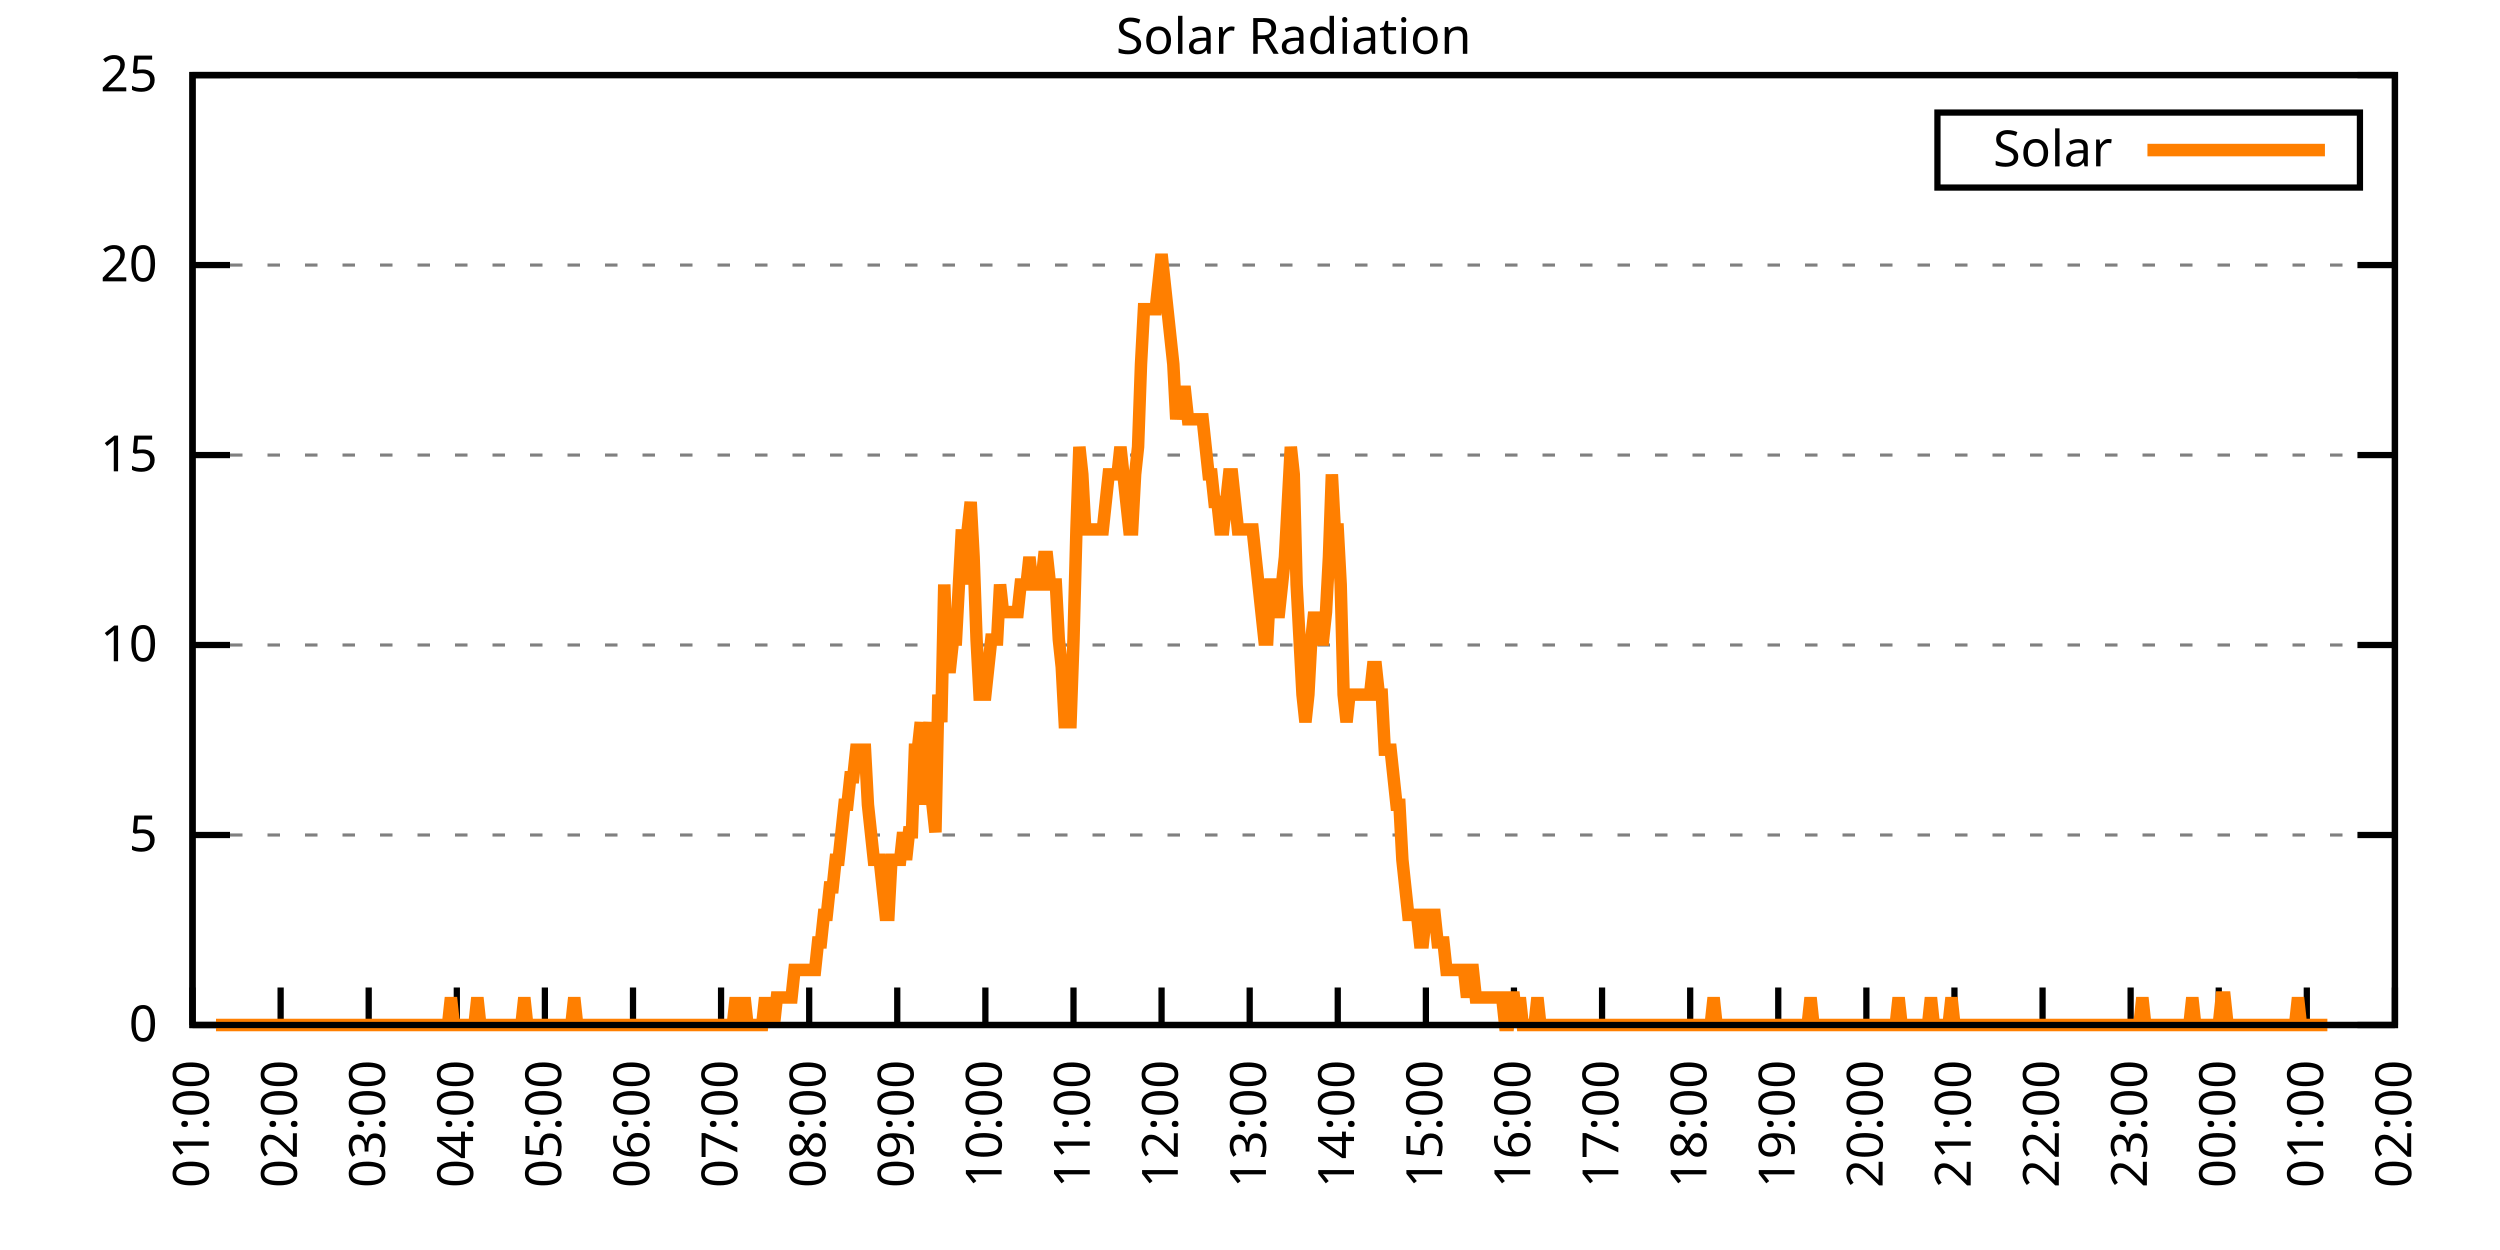
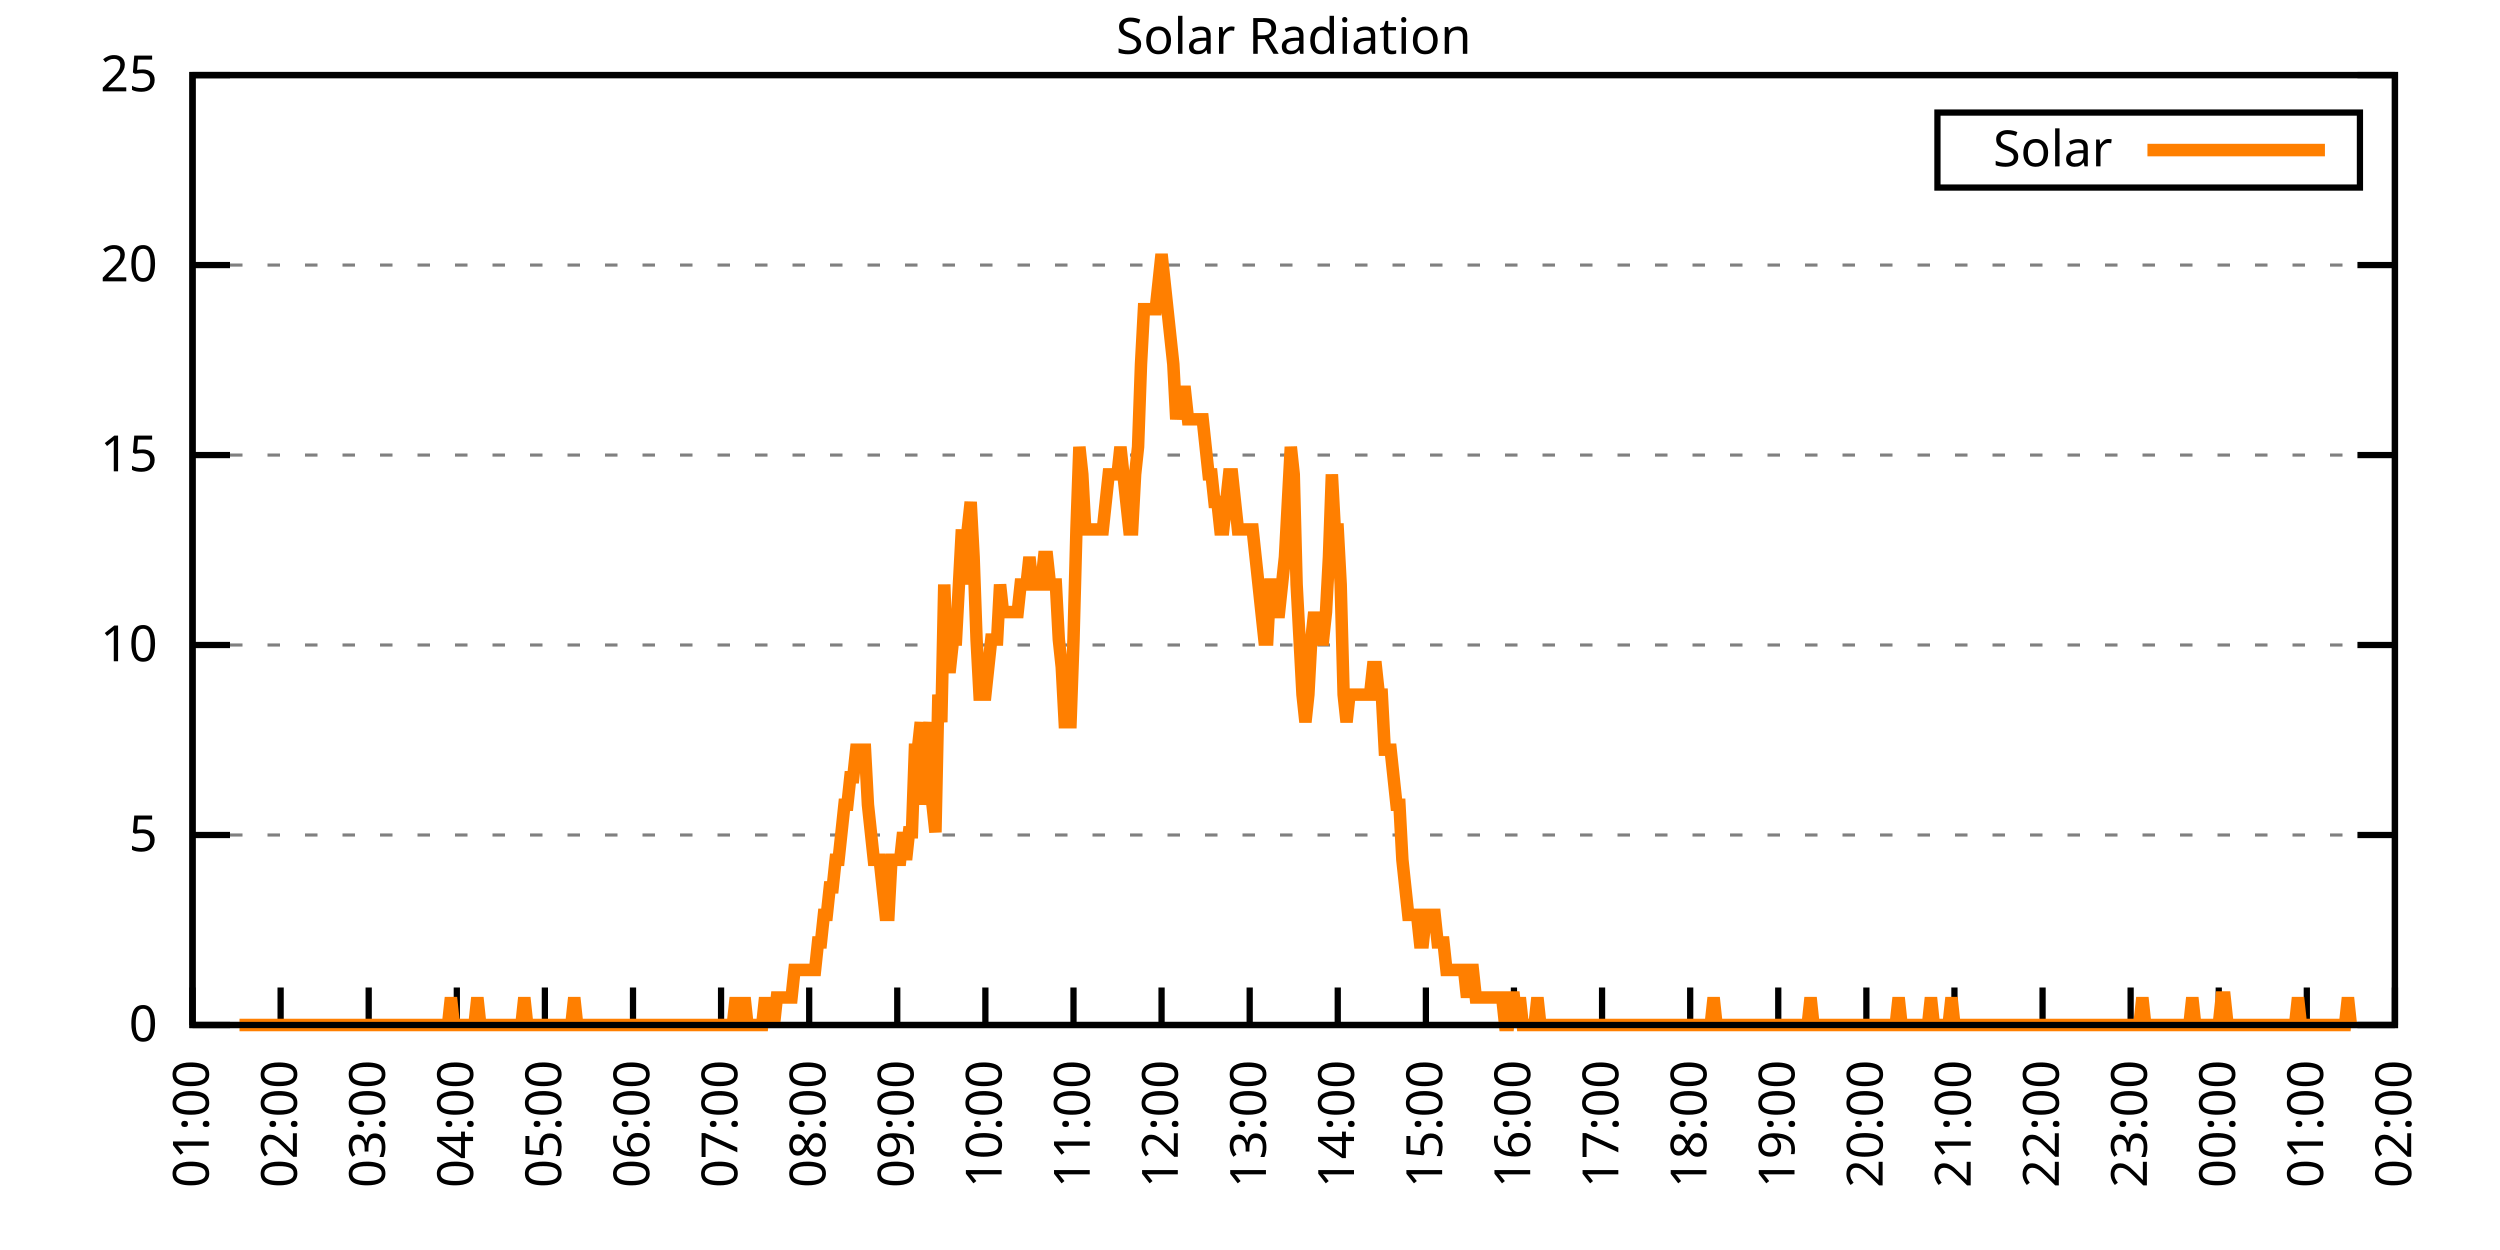
<svg xmlns="http://www.w3.org/2000/svg" xmlns:xlink="http://www.w3.org/1999/xlink" width="400" height="200" viewBox="0 0 400 200">
  <g id="gnuplot_canvas">
    <rect x="0" y="0" width="400" height="200" fill="none" />
    <defs>
      <circle id="gpDot" r="0.5" stroke-width="0.5" stroke="currentColor" />
      <path id="gpPt0" stroke-width="0.333" stroke="currentColor" d="M-1,0 h2 M0,-1 v2" />
      <path id="gpPt1" stroke-width="0.333" stroke="currentColor" d="M-1,-1 L1,1 M1,-1 L-1,1" />
      <path id="gpPt2" stroke-width="0.333" stroke="currentColor" d="M-1,0 L1,0 M0,-1 L0,1 M-1,-1 L1,1 M-1,1 L1,-1" />
      <rect id="gpPt3" stroke-width="0.333" stroke="currentColor" x="-1" y="-1" width="2" height="2" />
      <rect id="gpPt4" stroke-width="0.333" stroke="currentColor" fill="currentColor" x="-1" y="-1" width="2" height="2" />
      <circle id="gpPt5" stroke-width="0.333" stroke="currentColor" cx="0" cy="0" r="1" />
      <use xlink:href="#gpPt5" id="gpPt6" fill="currentColor" stroke="none" />
      <path id="gpPt7" stroke-width="0.333" stroke="currentColor" d="M0,-1.33 L-1.33,0.67 L1.33,0.67 z" />
      <use xlink:href="#gpPt7" id="gpPt8" fill="currentColor" stroke="none" />
      <use xlink:href="#gpPt7" id="gpPt9" stroke="currentColor" transform="rotate(180)" />
      <use xlink:href="#gpPt9" id="gpPt10" fill="currentColor" stroke="none" />
      <use xlink:href="#gpPt3" id="gpPt11" stroke="currentColor" transform="rotate(45)" />
      <use xlink:href="#gpPt11" id="gpPt12" fill="currentColor" stroke="none" />
      <path id="gpPt13" stroke-width="0.333" stroke="currentColor" d="M0,1.330 L1.265,0.411 L0.782,-1.067 L-0.782,-1.076 L-1.265,0.411 z" />
      <use xlink:href="#gpPt13" id="gpPt14" fill="currentColor" stroke="none" />
      <filter id="textbox" filterUnits="objectBoundingBox" x="0" y="0" height="1" width="1">
        <feFlood flood-color="white" flood-opacity="1" result="bgnd" />
        <feComposite in="SourceGraphic" in2="bgnd" operator="atop" />
      </filter>
      <filter id="greybox" filterUnits="objectBoundingBox" x="0" y="0" height="1" width="1">
        <feFlood flood-color="lightgrey" flood-opacity="1" result="grey" />
        <feComposite in="SourceGraphic" in2="grey" operator="atop" />
      </filter>
    </defs>
    <g fill="none" color="white" stroke="currentColor" stroke-width="1.00" stroke-linecap="butt" stroke-linejoin="miter">
</g>
    <g fill="none" color="black" stroke="currentColor" stroke-width="1.00" stroke-linecap="butt" stroke-linejoin="miter">
      <g stroke="none" shape-rendering="crispEdges">
        <polygon fill="rgb(255, 255, 255)" points="30.80,164.00 383.18,164.00 383.18,12.02 30.80,12.02 " />
      </g>
    </g>
    <g fill="none" color="black" stroke="currentColor" stroke-width="1.00" stroke-linecap="butt" stroke-linejoin="miter">
</g>
    <g fill="none" color="black" stroke="black" stroke-width="0.50" stroke-linecap="butt" stroke-linejoin="miter">
</g>
    <g fill="none" color="gray" stroke="currentColor" stroke-width="0.50" stroke-linecap="butt" stroke-linejoin="miter">
      <path stroke="gray" stroke-dasharray="2,4" class="gridline" d="M30.80,164.00 L383.19,164.00  " />
    </g>
    <g fill="none" color="gray" stroke="gray" stroke-width="1.00" stroke-linecap="butt" stroke-linejoin="miter">
</g>
    <g fill="none" color="black" stroke="currentColor" stroke-width="1.00" stroke-linecap="butt" stroke-linejoin="miter">
      <path stroke="black" d="M30.80,164.00 L36.80,164.00 M383.19,164.00 L377.19,164.00  " />
      <g transform="translate(25.20,166.60)" stroke="none" fill="black" font-family="Sans" font-size="8.00" text-anchor="end">
        <text>
          <tspan font-family="Sans"> 0</tspan>
        </text>
      </g>
    </g>
    <g fill="none" color="black" stroke="currentColor" stroke-width="1.00" stroke-linecap="butt" stroke-linejoin="miter">
</g>
    <g fill="none" color="black" stroke="black" stroke-width="0.50" stroke-linecap="butt" stroke-linejoin="miter">
</g>
    <g fill="none" color="gray" stroke="currentColor" stroke-width="0.50" stroke-linecap="butt" stroke-linejoin="miter">
      <path stroke="gray" stroke-dasharray="2,4" class="gridline" d="M30.80,133.60 L383.19,133.60  " />
    </g>
    <g fill="none" color="gray" stroke="gray" stroke-width="1.00" stroke-linecap="butt" stroke-linejoin="miter">
</g>
    <g fill="none" color="black" stroke="currentColor" stroke-width="1.00" stroke-linecap="butt" stroke-linejoin="miter">
      <path stroke="black" d="M30.80,133.60 L36.80,133.60 M383.19,133.60 L377.19,133.60  " />
      <g transform="translate(25.20,136.20)" stroke="none" fill="black" font-family="Sans" font-size="8.00" text-anchor="end">
        <text>
          <tspan font-family="Sans"> 5</tspan>
        </text>
      </g>
    </g>
    <g fill="none" color="black" stroke="currentColor" stroke-width="1.00" stroke-linecap="butt" stroke-linejoin="miter">
</g>
    <g fill="none" color="black" stroke="black" stroke-width="0.50" stroke-linecap="butt" stroke-linejoin="miter">
</g>
    <g fill="none" color="gray" stroke="currentColor" stroke-width="0.50" stroke-linecap="butt" stroke-linejoin="miter">
      <path stroke="gray" stroke-dasharray="2,4" class="gridline" d="M30.80,103.20 L383.19,103.20  " />
    </g>
    <g fill="none" color="gray" stroke="gray" stroke-width="1.00" stroke-linecap="butt" stroke-linejoin="miter">
</g>
    <g fill="none" color="black" stroke="currentColor" stroke-width="1.00" stroke-linecap="butt" stroke-linejoin="miter">
      <path stroke="black" d="M30.80,103.20 L36.80,103.20 M383.19,103.20 L377.19,103.20  " />
      <g transform="translate(25.20,105.80)" stroke="none" fill="black" font-family="Sans" font-size="8.00" text-anchor="end">
        <text>
          <tspan font-family="Sans"> 10</tspan>
        </text>
      </g>
    </g>
    <g fill="none" color="black" stroke="currentColor" stroke-width="1.00" stroke-linecap="butt" stroke-linejoin="miter">
</g>
    <g fill="none" color="black" stroke="black" stroke-width="0.50" stroke-linecap="butt" stroke-linejoin="miter">
</g>
    <g fill="none" color="gray" stroke="currentColor" stroke-width="0.50" stroke-linecap="butt" stroke-linejoin="miter">
      <path stroke="gray" stroke-dasharray="2,4" class="gridline" d="M30.80,72.81 L383.19,72.81  " />
    </g>
    <g fill="none" color="gray" stroke="gray" stroke-width="1.00" stroke-linecap="butt" stroke-linejoin="miter">
</g>
    <g fill="none" color="black" stroke="currentColor" stroke-width="1.00" stroke-linecap="butt" stroke-linejoin="miter">
      <path stroke="black" d="M30.80,72.81 L36.80,72.81 M383.19,72.81 L377.19,72.81  " />
      <g transform="translate(25.20,75.41)" stroke="none" fill="black" font-family="Sans" font-size="8.00" text-anchor="end">
        <text>
          <tspan font-family="Sans"> 15</tspan>
        </text>
      </g>
    </g>
    <g fill="none" color="black" stroke="currentColor" stroke-width="1.00" stroke-linecap="butt" stroke-linejoin="miter">
</g>
    <g fill="none" color="black" stroke="black" stroke-width="0.50" stroke-linecap="butt" stroke-linejoin="miter">
</g>
    <g fill="none" color="gray" stroke="currentColor" stroke-width="0.50" stroke-linecap="butt" stroke-linejoin="miter">
      <path stroke="gray" stroke-dasharray="2,4" class="gridline" d="M30.80,42.41 L383.19,42.41  " />
    </g>
    <g fill="none" color="gray" stroke="gray" stroke-width="1.00" stroke-linecap="butt" stroke-linejoin="miter">
</g>
    <g fill="none" color="black" stroke="currentColor" stroke-width="1.00" stroke-linecap="butt" stroke-linejoin="miter">
      <path stroke="black" d="M30.80,42.41 L36.80,42.41 M383.19,42.41 L377.19,42.41  " />
      <g transform="translate(25.20,45.01)" stroke="none" fill="black" font-family="Sans" font-size="8.00" text-anchor="end">
        <text>
          <tspan font-family="Sans"> 20</tspan>
        </text>
      </g>
    </g>
    <g fill="none" color="black" stroke="currentColor" stroke-width="1.00" stroke-linecap="butt" stroke-linejoin="miter">
</g>
    <g fill="none" color="black" stroke="black" stroke-width="0.50" stroke-linecap="butt" stroke-linejoin="miter">
</g>
    <g fill="none" color="gray" stroke="currentColor" stroke-width="0.50" stroke-linecap="butt" stroke-linejoin="miter">
      <path stroke="gray" stroke-dasharray="2,4" class="gridline" d="M30.80,12.01 L383.19,12.01  " />
    </g>
    <g fill="none" color="gray" stroke="gray" stroke-width="1.00" stroke-linecap="butt" stroke-linejoin="miter">
</g>
    <g fill="none" color="black" stroke="currentColor" stroke-width="1.00" stroke-linecap="butt" stroke-linejoin="miter">
      <path stroke="black" d="M30.80,12.01 L36.80,12.01 M383.19,12.01 L377.19,12.01  " />
      <g transform="translate(25.20,14.61)" stroke="none" fill="black" font-family="Sans" font-size="8.00" text-anchor="end">
        <text>
          <tspan font-family="Sans"> 25</tspan>
        </text>
      </g>
    </g>
    <g fill="none" color="black" stroke="currentColor" stroke-width="1.00" stroke-linecap="butt" stroke-linejoin="miter">
      <path stroke="black" d="M30.80,164.00 L30.80,158.00  " />
      <g transform="translate(33.40,169.60) rotate(270.00)" stroke="none" fill="black" font-family="Sans" font-size="8.00" text-anchor="end">
        <text>
          <tspan font-family="Sans">01:00</tspan>
        </text>
      </g>
    </g>
    <g fill="none" color="black" stroke="currentColor" stroke-width="1.00" stroke-linecap="butt" stroke-linejoin="miter">
      <path stroke="black" d="M44.90,164.00 L44.90,158.00  " />
      <g transform="translate(47.50,169.60) rotate(270.00)" stroke="none" fill="black" font-family="Sans" font-size="8.00" text-anchor="end">
        <text>
          <tspan font-family="Sans">02:00</tspan>
        </text>
      </g>
    </g>
    <g fill="none" color="black" stroke="currentColor" stroke-width="1.00" stroke-linecap="butt" stroke-linejoin="miter">
      <path stroke="black" d="M58.99,164.00 L58.99,158.00  " />
      <g transform="translate(61.59,169.60) rotate(270.00)" stroke="none" fill="black" font-family="Sans" font-size="8.00" text-anchor="end">
        <text>
          <tspan font-family="Sans">03:00</tspan>
        </text>
      </g>
    </g>
    <g fill="none" color="black" stroke="currentColor" stroke-width="1.00" stroke-linecap="butt" stroke-linejoin="miter">
      <path stroke="black" d="M73.09,164.00 L73.09,158.00  " />
      <g transform="translate(75.69,169.60) rotate(270.00)" stroke="none" fill="black" font-family="Sans" font-size="8.00" text-anchor="end">
        <text>
          <tspan font-family="Sans">04:00</tspan>
        </text>
      </g>
    </g>
    <g fill="none" color="black" stroke="currentColor" stroke-width="1.00" stroke-linecap="butt" stroke-linejoin="miter">
      <path stroke="black" d="M87.18,164.00 L87.18,158.00  " />
      <g transform="translate(89.78,169.60) rotate(270.00)" stroke="none" fill="black" font-family="Sans" font-size="8.00" text-anchor="end">
        <text>
          <tspan font-family="Sans">05:00</tspan>
        </text>
      </g>
    </g>
    <g fill="none" color="black" stroke="currentColor" stroke-width="1.00" stroke-linecap="butt" stroke-linejoin="miter">
      <path stroke="black" d="M101.28,164.00 L101.28,158.00  " />
      <g transform="translate(103.88,169.60) rotate(270.00)" stroke="none" fill="black" font-family="Sans" font-size="8.00" text-anchor="end">
        <text>
          <tspan font-family="Sans">06:00</tspan>
        </text>
      </g>
    </g>
    <g fill="none" color="black" stroke="currentColor" stroke-width="1.00" stroke-linecap="butt" stroke-linejoin="miter">
      <path stroke="black" d="M115.37,164.00 L115.37,158.00  " />
      <g transform="translate(117.97,169.60) rotate(270.00)" stroke="none" fill="black" font-family="Sans" font-size="8.00" text-anchor="end">
        <text>
          <tspan font-family="Sans">07:00</tspan>
        </text>
      </g>
    </g>
    <g fill="none" color="black" stroke="currentColor" stroke-width="1.00" stroke-linecap="butt" stroke-linejoin="miter">
      <path stroke="black" d="M129.47,164.00 L129.47,158.00  " />
      <g transform="translate(132.07,169.60) rotate(270.00)" stroke="none" fill="black" font-family="Sans" font-size="8.00" text-anchor="end">
        <text>
          <tspan font-family="Sans">08:00</tspan>
        </text>
      </g>
    </g>
    <g fill="none" color="black" stroke="currentColor" stroke-width="1.00" stroke-linecap="butt" stroke-linejoin="miter">
      <path stroke="black" d="M143.56,164.00 L143.56,158.00  " />
      <g transform="translate(146.16,169.60) rotate(270.00)" stroke="none" fill="black" font-family="Sans" font-size="8.00" text-anchor="end">
        <text>
          <tspan font-family="Sans">09:00</tspan>
        </text>
      </g>
    </g>
    <g fill="none" color="black" stroke="currentColor" stroke-width="1.00" stroke-linecap="butt" stroke-linejoin="miter">
      <path stroke="black" d="M157.66,164.00 L157.66,158.00  " />
      <g transform="translate(160.26,169.60) rotate(270.00)" stroke="none" fill="black" font-family="Sans" font-size="8.00" text-anchor="end">
        <text>
          <tspan font-family="Sans">10:00</tspan>
        </text>
      </g>
    </g>
    <g fill="none" color="black" stroke="currentColor" stroke-width="1.00" stroke-linecap="butt" stroke-linejoin="miter">
      <path stroke="black" d="M171.76,164.00 L171.76,158.00  " />
      <g transform="translate(174.36,169.60) rotate(270.00)" stroke="none" fill="black" font-family="Sans" font-size="8.00" text-anchor="end">
        <text>
          <tspan font-family="Sans">11:00</tspan>
        </text>
      </g>
    </g>
    <g fill="none" color="black" stroke="currentColor" stroke-width="1.00" stroke-linecap="butt" stroke-linejoin="miter">
      <path stroke="black" d="M185.85,164.00 L185.85,158.00  " />
      <g transform="translate(188.45,169.60) rotate(270.00)" stroke="none" fill="black" font-family="Sans" font-size="8.00" text-anchor="end">
        <text>
          <tspan font-family="Sans">12:00</tspan>
        </text>
      </g>
    </g>
    <g fill="none" color="black" stroke="currentColor" stroke-width="1.00" stroke-linecap="butt" stroke-linejoin="miter">
      <path stroke="black" d="M199.95,164.00 L199.95,158.00  " />
      <g transform="translate(202.55,169.60) rotate(270.00)" stroke="none" fill="black" font-family="Sans" font-size="8.00" text-anchor="end">
        <text>
          <tspan font-family="Sans">13:00</tspan>
        </text>
      </g>
    </g>
    <g fill="none" color="black" stroke="currentColor" stroke-width="1.00" stroke-linecap="butt" stroke-linejoin="miter">
      <path stroke="black" d="M214.04,164.00 L214.04,158.00  " />
      <g transform="translate(216.64,169.60) rotate(270.00)" stroke="none" fill="black" font-family="Sans" font-size="8.00" text-anchor="end">
        <text>
          <tspan font-family="Sans">14:00</tspan>
        </text>
      </g>
    </g>
    <g fill="none" color="black" stroke="currentColor" stroke-width="1.00" stroke-linecap="butt" stroke-linejoin="miter">
      <path stroke="black" d="M228.14,164.00 L228.14,158.00  " />
      <g transform="translate(230.74,169.60) rotate(270.00)" stroke="none" fill="black" font-family="Sans" font-size="8.00" text-anchor="end">
        <text>
          <tspan font-family="Sans">15:00</tspan>
        </text>
      </g>
    </g>
    <g fill="none" color="black" stroke="currentColor" stroke-width="1.00" stroke-linecap="butt" stroke-linejoin="miter">
      <path stroke="black" d="M242.23,164.00 L242.23,158.00  " />
      <g transform="translate(244.83,169.60) rotate(270.00)" stroke="none" fill="black" font-family="Sans" font-size="8.00" text-anchor="end">
        <text>
          <tspan font-family="Sans">16:00</tspan>
        </text>
      </g>
    </g>
    <g fill="none" color="black" stroke="currentColor" stroke-width="1.00" stroke-linecap="butt" stroke-linejoin="miter">
      <path stroke="black" d="M256.33,164.00 L256.33,158.00  " />
      <g transform="translate(258.93,169.60) rotate(270.00)" stroke="none" fill="black" font-family="Sans" font-size="8.00" text-anchor="end">
        <text>
          <tspan font-family="Sans">17:00</tspan>
        </text>
      </g>
    </g>
    <g fill="none" color="black" stroke="currentColor" stroke-width="1.00" stroke-linecap="butt" stroke-linejoin="miter">
      <path stroke="black" d="M270.43,164.00 L270.43,158.00  " />
      <g transform="translate(273.03,169.60) rotate(270.00)" stroke="none" fill="black" font-family="Sans" font-size="8.00" text-anchor="end">
        <text>
          <tspan font-family="Sans">18:00</tspan>
        </text>
      </g>
    </g>
    <g fill="none" color="black" stroke="currentColor" stroke-width="1.00" stroke-linecap="butt" stroke-linejoin="miter">
      <path stroke="black" d="M284.52,164.00 L284.52,158.00  " />
      <g transform="translate(287.12,169.60) rotate(270.00)" stroke="none" fill="black" font-family="Sans" font-size="8.00" text-anchor="end">
        <text>
          <tspan font-family="Sans">19:00</tspan>
        </text>
      </g>
    </g>
    <g fill="none" color="black" stroke="currentColor" stroke-width="1.00" stroke-linecap="butt" stroke-linejoin="miter">
      <path stroke="black" d="M298.62,164.00 L298.62,158.00  " />
      <g transform="translate(301.22,169.60) rotate(270.00)" stroke="none" fill="black" font-family="Sans" font-size="8.00" text-anchor="end">
        <text>
          <tspan font-family="Sans">20:00</tspan>
        </text>
      </g>
    </g>
    <g fill="none" color="black" stroke="currentColor" stroke-width="1.00" stroke-linecap="butt" stroke-linejoin="miter">
      <path stroke="black" d="M312.71,164.00 L312.71,158.00  " />
      <g transform="translate(315.31,169.60) rotate(270.00)" stroke="none" fill="black" font-family="Sans" font-size="8.00" text-anchor="end">
        <text>
          <tspan font-family="Sans">21:00</tspan>
        </text>
      </g>
    </g>
    <g fill="none" color="black" stroke="currentColor" stroke-width="1.00" stroke-linecap="butt" stroke-linejoin="miter">
      <path stroke="black" d="M326.81,164.00 L326.81,158.00  " />
      <g transform="translate(329.41,169.60) rotate(270.00)" stroke="none" fill="black" font-family="Sans" font-size="8.00" text-anchor="end">
        <text>
          <tspan font-family="Sans">22:00</tspan>
        </text>
      </g>
    </g>
    <g fill="none" color="black" stroke="currentColor" stroke-width="1.00" stroke-linecap="butt" stroke-linejoin="miter">
      <path stroke="black" d="M340.90,164.00 L340.90,158.00  " />
      <g transform="translate(343.50,169.60) rotate(270.00)" stroke="none" fill="black" font-family="Sans" font-size="8.00" text-anchor="end">
        <text>
          <tspan font-family="Sans">23:00</tspan>
        </text>
      </g>
    </g>
    <g fill="none" color="black" stroke="currentColor" stroke-width="1.00" stroke-linecap="butt" stroke-linejoin="miter">
      <path stroke="black" d="M355.00,164.00 L355.00,158.00  " />
      <g transform="translate(357.60,169.60) rotate(270.00)" stroke="none" fill="black" font-family="Sans" font-size="8.00" text-anchor="end">
        <text>
          <tspan font-family="Sans">00:00</tspan>
        </text>
      </g>
    </g>
    <g fill="none" color="black" stroke="currentColor" stroke-width="1.00" stroke-linecap="butt" stroke-linejoin="miter">
      <path stroke="black" d="M369.09,164.00 L369.09,158.00  " />
      <g transform="translate(371.69,169.60) rotate(270.00)" stroke="none" fill="black" font-family="Sans" font-size="8.00" text-anchor="end">
        <text>
          <tspan font-family="Sans">01:00</tspan>
        </text>
      </g>
    </g>
    <g fill="none" color="black" stroke="currentColor" stroke-width="1.00" stroke-linecap="butt" stroke-linejoin="miter">
      <path stroke="black" d="M383.19,164.00 L383.19,158.00  " />
      <g transform="translate(385.79,169.60) rotate(270.00)" stroke="none" fill="black" font-family="Sans" font-size="8.00" text-anchor="end">
        <text>
          <tspan font-family="Sans">02:00</tspan>
        </text>
      </g>
    </g>
    <g fill="none" color="black" stroke="currentColor" stroke-width="1.00" stroke-linecap="butt" stroke-linejoin="miter">
</g>
    <g fill="none" color="black" stroke="currentColor" stroke-width="1.00" stroke-linecap="butt" stroke-linejoin="miter">
      <path stroke="black" d="M30.80,12.01 L30.80,164.00 L383.19,164.00 L383.19,12.01 L30.80,12.01 Z  " />
    </g>
    <g fill="none" color="black" stroke="currentColor" stroke-width="1.00" stroke-linecap="butt" stroke-linejoin="miter">
</g>
    <g fill="none" color="black" stroke="currentColor" stroke-width="1.00" stroke-linecap="butt" stroke-linejoin="miter">
      <path stroke="black" d="M309.99,30.01 L309.99,18.01 L377.59,18.01 L377.59,30.01 L309.99,30.01 Z  " />
    </g>
    <g id="Solar_Radiation_plot_1">
      <g fill="none" color="white" stroke="black" stroke-width="2.00" stroke-linecap="butt" stroke-linejoin="miter">
</g>
      <g fill="none" color="black" stroke="currentColor" stroke-width="2.00" stroke-linecap="butt" stroke-linejoin="miter">
        <g transform="translate(337.99,26.61)" stroke="none" fill="black" font-family="Sans" font-size="8.00" text-anchor="end">
          <text>
            <tspan font-family="Sans">Solar</tspan>
          </text>
        </g>
      </g>
      <g fill="none" color="black" stroke="currentColor" stroke-width="2.00" stroke-linecap="butt" stroke-linejoin="miter">
-         <path stroke="rgb(255, 127,   0)" d="M343.59,24.01 L371.99,24.01 M34.56,164.00 L35.03,164.00 L35.50,164.00 L35.97,164.00 L36.44,164.00 L36.91,164.00   L37.38,164.00 L37.85,164.00 L38.32,164.00 L38.79,164.00 L39.26,164.00 L39.73,164.00 L40.20,164.00 L40.67,164.00   L41.14,164.00 L41.61,164.00 L42.08,164.00 L42.55,164.00 L43.02,164.00 L43.49,164.00 L43.96,164.00 L44.43,164.00   L44.90,164.00 L45.37,164.00 L45.84,164.00 L46.31,164.00 L46.78,164.00 L47.24,164.00 L47.71,164.00 L48.18,164.00   L48.65,164.00 L49.12,164.00 L49.59,164.00 L50.06,164.00 L50.53,164.00 L51.00,164.00 L51.47,164.00 L51.94,164.00   L52.41,164.00 L52.88,164.00 L53.35,164.00 L53.82,164.00 L54.29,164.00 L54.76,164.00 L55.23,164.00 L55.70,164.00   L56.17,164.00 L56.64,164.00 L57.11,164.00 L57.58,164.00 L58.05,164.00 L58.52,164.00 L58.99,164.00 L59.46,164.00   L59.93,164.00 L60.40,164.00 L60.87,164.00 L61.34,164.00 L61.81,164.00 L62.28,164.00 L62.75,164.00 L63.22,164.00   L63.69,164.00 L64.16,164.00 L64.63,164.00 L65.10,164.00 L65.57,164.00 L66.04,164.00 L66.51,164.00 L66.98,164.00   L67.45,164.00 L67.92,164.00 L68.39,164.00 L68.86,164.00 L69.33,164.00 L69.80,164.00 L70.27,164.00 L70.74,164.00   L71.21,164.00 L71.68,164.00 L72.15,159.60 L72.62,164.00 L73.09,164.00 L73.56,164.00 L74.03,164.00 L74.50,164.00   L74.97,164.00 L75.44,164.00 L75.91,164.00 L76.38,159.60 L76.85,164.00 L77.32,164.00 L77.79,164.00 L78.26,164.00   L78.73,164.00 L79.19,164.00 L79.66,164.00 L80.13,164.00 L80.60,164.00 L81.07,164.00 L81.54,164.00 L82.01,164.00   L82.48,164.00 L82.95,164.00 L83.42,164.00 L83.89,159.60 L84.36,164.00 L84.83,164.00 L85.30,164.00 L85.77,164.00   L86.24,164.00 L86.71,164.00 L87.18,164.00 L87.65,164.00 L88.12,164.00 L88.59,164.00 L89.06,164.00 L89.53,164.00   L90.00,164.00 L90.47,164.00 L90.94,164.00 L91.41,164.00 L91.88,159.60 L92.35,164.00 L92.82,164.00 L93.29,164.00   L93.76,164.00 L94.23,164.00 L94.70,164.00 L95.17,164.00 L95.64,164.00 L96.11,164.00 L96.58,164.00 L97.05,164.00   L97.52,164.00 L97.99,164.00 L98.46,164.00 L98.93,164.00 L99.40,164.00 L99.87,164.00 L100.34,164.00 L100.81,164.00   L101.28,164.00 L101.75,164.00 L102.22,164.00 L102.69,164.00 L103.16,164.00 L103.63,164.00 L104.10,164.00 L104.57,164.00   L105.04,164.00 L105.51,164.00 L105.98,164.00 L106.45,164.00 L106.92,164.00 L107.39,164.00 L107.86,164.00 L108.33,164.00   L108.80,164.00 L109.27,164.00 L109.74,164.00 L110.21,164.00 L110.68,164.00 L111.14,164.00 L111.61,164.00 L112.08,164.00   L112.55,164.00 L113.02,164.00 L113.49,164.00 L113.96,164.00 L114.43,164.00 L114.90,164.00 L115.37,164.00 L115.84,164.00   L116.31,164.00 L116.78,164.00 L117.25,164.00 L117.72,159.60 L118.19,164.00 L118.66,164.00 L119.13,159.60 L119.60,164.00   L120.07,164.00 L120.54,164.00 L121.01,164.00 L121.48,164.00 L121.95,164.00 L122.42,159.60 L122.89,164.00 L123.36,159.60   L123.83,164.00 L124.30,159.60 L124.77,159.60 L125.24,159.60 L125.71,159.60 L126.18,159.60 L126.65,159.60 L127.12,155.19   L127.59,155.19 L128.06,155.19 L128.53,155.19 L129.00,155.19 L129.47,155.19 L129.94,155.19 L130.41,155.19 L130.88,150.79   L131.35,150.79 L131.82,146.38 L132.29,146.38 L132.76,141.98 L133.23,141.98 L133.70,137.57 L134.17,137.57 L134.64,133.17   L135.11,128.76 L135.58,128.76 L136.05,124.36 L136.52,124.36 L136.99,119.95 L137.46,119.95 L137.93,119.95 L138.40,119.95   L138.87,128.76 L139.34,133.17 L139.81,137.57 L140.28,137.57 L140.75,137.57 L141.22,141.98 L141.69,146.38 L142.16,146.38   L142.63,137.57 L143.09,137.57 L143.56,137.57 L144.03,137.57 L144.50,133.17 L144.97,137.57 L145.44,133.17 L145.91,133.17   L146.38,119.95 L146.85,119.95 L147.32,115.55 L147.79,128.76 L148.26,119.95 L148.73,115.55 L149.20,128.76 L149.67,133.17   L150.14,111.14 L150.61,115.55 L151.08,93.52 L151.55,106.74 L152.02,106.74 L152.49,102.33 L152.96,102.33 L153.43,93.52   L153.90,84.71 L154.37,93.52 L154.84,84.71 L155.31,80.31 L155.78,89.12 L156.25,102.33 L156.72,111.14 L157.19,111.14   L157.66,111.14 L158.13,106.74 L158.60,102.33 L159.07,102.33 L159.54,102.33 L160.01,93.52 L160.48,97.93 L160.95,97.93   L161.42,97.93 L161.89,97.93 L162.36,97.93 L162.83,97.93 L163.30,93.52 L163.77,93.52 L164.24,93.52 L164.71,89.12   L165.18,93.52 L165.65,93.52 L166.12,93.52 L166.59,93.52 L167.06,89.12 L167.53,89.12 L168.00,93.52 L168.47,93.52   L168.94,93.52 L169.41,102.33 L169.88,106.74 L170.35,115.55 L170.82,115.55 L171.29,115.55 L171.76,102.33 L172.23,84.71   L172.70,71.50 L173.17,75.90 L173.64,84.71 L174.11,84.71 L174.58,84.71 L175.04,84.71 L175.51,84.71 L175.98,84.71   L176.45,84.71 L176.92,80.31 L177.39,75.90 L177.86,75.90 L178.33,75.90 L178.80,75.90 L179.27,71.50 L179.74,75.90   L180.21,80.31 L180.68,84.71 L181.15,84.71 L181.62,75.90 L182.09,71.50 L182.56,58.28 L183.03,49.47 L183.50,49.47   L183.97,49.47 L184.44,49.47 L184.91,49.47 L185.38,45.07 L185.85,40.66 L186.32,45.07 L186.79,49.47 L187.26,53.88   L187.73,58.28 L188.20,67.09 L188.67,62.69 L189.14,62.69 L189.61,62.69 L190.08,67.09 L190.55,67.09 L191.02,67.09   L191.49,67.09 L191.96,67.09 L192.43,67.09 L192.90,71.50 L193.37,75.90 L193.84,75.90 L194.31,80.31 L194.78,80.31   L195.25,84.71 L195.72,84.71 L196.19,80.31 L196.66,75.90 L197.13,75.90 L197.60,80.31 L198.07,84.71 L198.54,84.71   L199.01,84.71 L199.48,84.71 L199.95,84.71 L200.42,84.71 L200.89,89.12 L201.36,93.52 L201.83,97.93 L202.30,102.33   L202.77,102.33 L203.24,93.52 L203.71,93.52 L204.18,97.93 L204.65,97.93 L205.12,93.52 L205.59,89.12 L206.06,80.31   L206.53,71.50 L207.00,75.90 L207.46,93.52 L207.93,102.33 L208.40,111.14 L208.87,115.55 L209.34,111.14 L209.81,102.33   L210.28,97.93 L210.75,102.33 L211.22,102.33 L211.69,102.33 L212.16,97.93 L212.63,89.12 L213.10,75.90 L213.57,84.71   L214.04,84.71 L214.51,93.52 L214.98,111.14 L215.45,115.55 L215.92,111.14 L216.39,111.14 L216.86,111.14 L217.33,111.14   L217.80,111.14 L218.27,111.14 L218.74,111.14 L219.21,111.14 L219.68,106.74 L220.15,106.74 L220.62,111.14 L221.09,111.14   L221.56,119.95 L222.03,119.95 L222.50,119.95 L222.97,124.36 L223.44,128.76 L223.91,128.76 L224.38,137.57 L224.85,141.98   L225.32,146.38 L225.79,146.38 L226.26,146.38 L226.73,146.38 L227.20,150.79 L227.67,150.79 L228.14,146.38 L228.61,146.38   L229.08,146.38 L229.55,146.38 L230.02,150.79 L230.49,150.79 L230.96,150.79 L231.43,155.19 L231.90,155.19 L232.37,155.19   L232.84,155.19 L233.31,155.19 L233.78,155.19 L234.25,155.19 L234.72,159.60 L235.19,155.19 L235.66,155.19 L236.13,159.60   L236.60,159.60 L237.07,159.60 L237.54,159.60 L238.01,159.60 L238.48,159.60 L238.95,159.60 L239.41,159.60 L239.88,159.60   L240.35,159.60 L240.82,164.00 L241.29,164.00 L241.76,159.60 L242.23,159.60 L242.70,164.00 L243.17,159.60 L243.64,164.00   L244.11,164.00 L244.58,164.00 L245.05,164.00 L245.52,164.00 L245.99,159.60 L246.46,164.00 L246.93,164.00 L247.40,164.00   L247.87,164.00 L248.34,164.00 L248.81,164.00 L249.28,164.00 L249.75,164.00 L250.22,164.00 L250.69,164.00 L251.16,164.00   L251.63,164.00 L252.10,164.00 L252.57,164.00 L253.04,164.00 L253.51,164.00 L253.98,164.00 L254.45,164.00 L254.92,164.00   L255.39,164.00 L255.86,164.00 L256.33,164.00 L256.80,164.00 L257.27,164.00 L257.74,164.00 L258.21,164.00 L258.68,164.00   L259.15,164.00 L259.62,164.00 L260.09,164.00 L260.56,164.00 L261.03,164.00 L261.50,164.00 L261.97,164.00 L262.44,164.00   L262.91,164.00 L263.38,164.00 L263.85,164.00 L264.32,164.00 L264.79,164.00 L265.26,164.00 L265.73,164.00 L266.20,164.00   L266.67,164.00 L267.14,164.00 L267.61,164.00 L268.08,164.00 L268.55,164.00 L269.02,164.00 L269.49,164.00 L269.96,164.00   L270.43,164.00 L270.90,164.00 L271.36,164.00 L271.83,164.00 L272.30,164.00 L272.77,164.00 L273.24,164.00 L273.71,164.00   L274.18,159.60 L274.65,164.00 L275.12,164.00 L275.59,164.00 L276.06,164.00 L276.53,164.00 L277.00,164.00 L277.47,164.00   L277.94,164.00 L278.41,164.00 L278.88,164.00 L279.35,164.00 L279.82,164.00 L280.29,164.00 L280.76,164.00 L281.23,164.00   L281.70,164.00 L282.17,164.00 L282.64,164.00 L283.11,164.00 L283.58,164.00 L284.05,164.00 L284.52,164.00 L284.99,164.00   L285.46,164.00 L285.93,164.00 L286.40,164.00 L286.87,164.00 L287.34,164.00 L287.81,164.00 L288.28,164.00 L288.75,164.00   L289.22,164.00 L289.69,159.60 L290.16,164.00 L290.63,164.00 L291.10,164.00 L291.57,164.00 L292.04,164.00 L292.51,164.00   L292.98,164.00 L293.45,164.00 L293.92,164.00 L294.39,164.00 L294.86,164.00 L295.33,164.00 L295.80,164.00 L296.27,164.00   L296.74,164.00 L297.21,164.00 L297.68,164.00 L298.15,164.00 L298.62,164.00 L299.09,164.00 L299.56,164.00 L300.03,164.00   L300.50,164.00 L300.97,164.00 L301.44,164.00 L301.91,164.00 L302.38,164.00 L302.85,164.00 L303.31,164.00 L303.78,159.60   L304.25,164.00 L304.72,164.00 L305.19,164.00 L305.66,164.00 L306.13,164.00 L306.60,164.00 L307.07,164.00 L307.54,164.00   L308.01,164.00 L308.48,164.00 L308.95,159.60 L309.42,164.00 L309.89,164.00 L310.36,164.00 L310.83,164.00 L311.30,164.00   L311.77,164.00 L312.24,159.60 L312.71,164.00 L313.18,164.00 L313.65,164.00 L314.12,164.00 L314.59,164.00 L315.06,164.00   L315.53,164.00 L316.00,164.00 L316.47,164.00 L316.94,164.00 L317.41,164.00 L317.88,164.00 L318.35,164.00 L318.82,164.00   L319.29,164.00 L319.76,164.00 L320.23,164.00 L320.70,164.00 L321.17,164.00 L321.64,164.00 L322.11,164.00 L322.58,164.00   L323.05,164.00 L323.52,164.00 L323.99,164.00 L324.46,164.00 L324.93,164.00 L325.40,164.00 L325.87,164.00 L326.34,164.00   L326.81,164.00 L327.28,164.00 L327.75,164.00 L328.22,164.00 L328.69,164.00 L329.16,164.00 L329.63,164.00 L330.10,164.00   L330.57,164.00 L331.04,164.00 L331.51,164.00 L331.98,164.00 L332.45,164.00 L332.92,164.00 L333.39,164.00 L333.86,164.00   L334.33,164.00 L334.80,164.00 L335.26,164.00 L335.73,164.00 L336.20,164.00 L336.67,164.00 L337.14,164.00 L337.61,164.00   L338.08,164.00 L338.55,164.00 L339.02,164.00 L339.49,164.00 L339.96,164.00 L340.43,164.00 L340.90,164.00 L341.37,164.00   L341.84,164.00 L342.31,164.00 L342.78,159.60 L343.25,164.00 L343.72,164.00 L344.19,164.00 L344.66,164.00 L345.13,164.00   L345.60,164.00 L346.07,164.00 L346.54,164.00 L347.01,164.00 L347.48,164.00 L347.95,164.00 L348.42,164.00 L348.89,164.00   L349.36,164.00 L349.83,164.00 L350.30,164.00 L350.77,159.60 L351.24,164.00 L351.71,164.00 L352.18,164.00 L352.65,164.00   L353.12,164.00 L353.59,164.00 L354.06,164.00 L354.53,164.00 L355.00,164.00 L355.47,159.60 L355.94,159.60 L356.41,164.00   L356.88,164.00 L357.35,164.00 L357.82,164.00 L358.29,164.00 L358.76,164.00 L359.23,164.00 L359.70,164.00 L360.17,164.00   L360.64,164.00 L361.11,164.00 L361.58,164.00 L362.05,164.00 L362.52,164.00 L362.99,164.00 L363.46,164.00 L363.93,164.00   L364.40,164.00 L364.87,164.00 L365.34,164.00 L365.81,164.00 L366.28,164.00 L366.75,164.00 L367.21,164.00 L367.68,159.60   L368.15,164.00 L368.62,164.00 L369.09,164.00 L369.56,164.00 L370.03,164.00 L370.50,164.00 L370.97,164.00 L371.44,164.00   L371.91,164.00 L372.38,164.00  " />
+         <path stroke="rgb(255, 127,   0)" d="M343.59,24.01 L371.99,24.01 M38.32,164.00 L38.79,164.00 L39.26,164.00 L39.73,164.00 L40.20,164.00 L40.67,164.00   L41.14,164.00 L41.61,164.00 L42.08,164.00 L42.55,164.00 L43.02,164.00 L43.49,164.00 L43.96,164.00 L44.43,164.00   L44.90,164.00 L45.37,164.00 L45.84,164.00 L46.31,164.00 L46.78,164.00 L47.24,164.00 L47.71,164.00 L48.18,164.00   L48.65,164.00 L49.12,164.00 L49.59,164.00 L50.06,164.00 L50.53,164.00 L51.00,164.00 L51.47,164.00 L51.94,164.00   L52.41,164.00 L52.88,164.00 L53.35,164.00 L53.82,164.00 L54.29,164.00 L54.76,164.00 L55.23,164.00 L55.70,164.00   L56.17,164.00 L56.64,164.00 L57.11,164.00 L57.58,164.00 L58.05,164.00 L58.52,164.00 L58.99,164.00 L59.46,164.00   L59.93,164.00 L60.40,164.00 L60.87,164.00 L61.34,164.00 L61.81,164.00 L62.28,164.00 L62.75,164.00 L63.22,164.00   L63.69,164.00 L64.16,164.00 L64.63,164.00 L65.10,164.00 L65.57,164.00 L66.04,164.00 L66.51,164.00 L66.98,164.00   L67.45,164.00 L67.92,164.00 L68.39,164.00 L68.86,164.00 L69.33,164.00 L69.80,164.00 L70.27,164.00 L70.74,164.00   L71.21,164.00 L71.68,164.00 L72.15,159.60 L72.62,164.00 L73.09,164.00 L73.56,164.00 L74.03,164.00 L74.50,164.00   L74.97,164.00 L75.44,164.00 L75.91,164.00 L76.38,159.60 L76.85,164.00 L77.32,164.00 L77.79,164.00 L78.26,164.00   L78.73,164.00 L79.19,164.00 L79.66,164.00 L80.13,164.00 L80.60,164.00 L81.07,164.00 L81.54,164.00 L82.01,164.00   L82.48,164.00 L82.95,164.00 L83.42,164.00 L83.89,159.60 L84.36,164.00 L84.83,164.00 L85.30,164.00 L85.77,164.00   L86.24,164.00 L86.71,164.00 L87.18,164.00 L87.65,164.00 L88.12,164.00 L88.59,164.00 L89.06,164.00 L89.53,164.00   L90.00,164.00 L90.47,164.00 L90.94,164.00 L91.41,164.00 L91.88,159.60 L92.35,164.00 L92.82,164.00 L93.29,164.00   L93.76,164.00 L94.23,164.00 L94.70,164.00 L95.17,164.00 L95.64,164.00 L96.11,164.00 L96.58,164.00 L97.05,164.00   L97.52,164.00 L97.99,164.00 L98.46,164.00 L98.93,164.00 L99.40,164.00 L99.87,164.00 L100.34,164.00 L100.81,164.00   L101.28,164.00 L101.75,164.00 L102.22,164.00 L102.69,164.00 L103.16,164.00 L103.63,164.00 L104.10,164.00 L104.57,164.00   L105.04,164.00 L105.51,164.00 L105.98,164.00 L106.45,164.00 L106.92,164.00 L107.39,164.00 L107.86,164.00 L108.33,164.00   L108.80,164.00 L109.27,164.00 L109.74,164.00 L110.21,164.00 L110.68,164.00 L111.14,164.00 L111.61,164.00 L112.08,164.00   L112.55,164.00 L113.02,164.00 L113.49,164.00 L113.96,164.00 L114.43,164.00 L114.90,164.00 L115.37,164.00 L115.84,164.00   L116.31,164.00 L116.78,164.00 L117.25,164.00 L117.72,159.60 L118.19,164.00 L118.66,164.00 L119.13,159.60 L119.60,164.00   L120.07,164.00 L120.54,164.00 L121.01,164.00 L121.48,164.00 L121.95,164.00 L122.42,159.60 L122.89,164.00 L123.36,159.60   L123.83,164.00 L124.30,159.60 L124.77,159.60 L125.24,159.60 L125.71,159.60 L126.18,159.60 L126.65,159.60 L127.12,155.19   L127.59,155.19 L128.06,155.19 L128.53,155.19 L129.00,155.19 L129.47,155.19 L129.94,155.19 L130.41,155.19 L130.88,150.79   L131.35,150.79 L131.82,146.38 L132.29,146.38 L132.76,141.98 L133.23,141.98 L133.70,137.57 L134.17,137.57 L134.64,133.17   L135.11,128.76 L135.58,128.76 L136.05,124.36 L136.52,124.36 L136.99,119.95 L137.46,119.95 L137.93,119.95 L138.40,119.95   L138.87,128.76 L139.34,133.17 L139.81,137.57 L140.28,137.57 L140.75,137.57 L141.22,141.98 L141.69,146.38 L142.16,146.38   L142.63,137.57 L143.09,137.57 L143.56,137.57 L144.03,137.57 L144.50,133.17 L144.97,137.57 L145.44,133.17 L145.91,133.17   L146.38,119.95 L146.85,119.95 L147.32,115.55 L147.79,128.76 L148.26,119.95 L148.73,115.55 L149.20,128.76 L149.67,133.17   L150.14,111.14 L150.61,115.55 L151.08,93.52 L151.55,106.74 L152.02,106.74 L152.49,102.33 L152.96,102.33 L153.43,93.52   L153.90,84.71 L154.37,93.52 L154.84,84.71 L155.31,80.31 L155.78,89.12 L156.25,102.33 L156.72,111.14 L157.19,111.14   L157.66,111.14 L158.13,106.74 L158.60,102.33 L159.07,102.33 L159.54,102.33 L160.01,93.52 L160.48,97.93 L160.95,97.93   L161.42,97.93 L161.89,97.93 L162.36,97.93 L162.83,97.93 L163.30,93.52 L163.77,93.52 L164.24,93.52 L164.71,89.12   L165.18,93.52 L165.65,93.52 L166.12,93.52 L166.59,93.52 L167.06,89.12 L167.53,89.12 L168.00,93.52 L168.47,93.52   L168.94,93.52 L169.41,102.33 L169.88,106.74 L170.35,115.55 L170.82,115.55 L171.29,115.55 L171.76,102.33 L172.23,84.71   L172.70,71.50 L173.17,75.90 L173.64,84.71 L174.11,84.71 L174.58,84.71 L175.04,84.71 L175.51,84.71 L175.98,84.71   L176.45,84.71 L176.92,80.31 L177.39,75.90 L177.86,75.90 L178.33,75.90 L178.80,75.90 L179.27,71.50 L179.74,75.90   L180.21,80.31 L180.68,84.71 L181.15,84.71 L181.62,75.90 L182.09,71.50 L182.56,58.28 L183.03,49.47 L183.50,49.47   L183.97,49.47 L184.44,49.47 L184.91,49.47 L185.38,45.07 L185.85,40.66 L186.32,45.07 L186.79,49.47 L187.26,53.88   L187.73,58.28 L188.20,67.09 L188.67,62.69 L189.14,62.69 L189.61,62.69 L190.08,67.09 L190.55,67.09 L191.02,67.09   L191.49,67.09 L191.96,67.09 L192.43,67.09 L192.90,71.50 L193.37,75.90 L193.84,75.90 L194.31,80.31 L194.78,80.31   L195.25,84.71 L195.72,84.71 L196.19,80.31 L196.66,75.90 L197.13,75.90 L197.60,80.31 L198.07,84.71 L198.54,84.71   L199.01,84.71 L199.48,84.71 L199.95,84.71 L200.42,84.71 L200.89,89.12 L201.36,93.52 L201.83,97.93 L202.30,102.33   L202.77,102.33 L203.24,93.52 L203.71,93.52 L204.18,97.93 L204.65,97.93 L205.12,93.52 L205.59,89.12 L206.06,80.31   L206.53,71.50 L207.00,75.90 L207.46,93.52 L207.93,102.33 L208.40,111.14 L208.87,115.55 L209.34,111.14 L209.81,102.33   L210.28,97.93 L210.75,102.33 L211.22,102.33 L211.69,102.33 L212.16,97.93 L212.63,89.12 L213.10,75.90 L213.57,84.71   L214.04,84.71 L214.51,93.52 L214.98,111.14 L215.45,115.55 L215.92,111.14 L216.39,111.14 L216.86,111.14 L217.33,111.14   L217.80,111.14 L218.27,111.14 L218.74,111.14 L219.21,111.14 L219.68,106.74 L220.15,106.74 L220.62,111.14 L221.09,111.14   L221.56,119.95 L222.03,119.95 L222.50,119.95 L222.97,124.36 L223.44,128.76 L223.91,128.76 L224.38,137.57 L224.85,141.98   L225.32,146.38 L225.79,146.38 L226.26,146.38 L226.73,146.38 L227.20,150.79 L227.67,150.79 L228.14,146.38 L228.61,146.38   L229.08,146.38 L229.55,146.38 L230.02,150.79 L230.49,150.79 L230.96,150.79 L231.43,155.19 L231.90,155.19 L232.37,155.19   L232.84,155.19 L233.31,155.19 L233.78,155.19 L234.25,155.19 L234.72,159.60 L235.19,155.19 L235.66,155.19 L236.13,159.60   L236.60,159.60 L237.07,159.60 L237.54,159.60 L238.01,159.60 L238.48,159.60 L238.95,159.60 L239.41,159.60 L239.88,159.60   L240.35,159.60 L240.82,164.00 L241.29,164.00 L241.76,159.60 L242.23,159.60 L242.70,164.00 L243.17,159.60 L243.64,164.00   L244.11,164.00 L244.58,164.00 L245.05,164.00 L245.52,164.00 L245.99,159.60 L246.46,164.00 L246.93,164.00 L247.40,164.00   L247.87,164.00 L248.34,164.00 L248.81,164.00 L249.28,164.00 L249.75,164.00 L250.22,164.00 L250.69,164.00 L251.16,164.00   L251.63,164.00 L252.10,164.00 L252.57,164.00 L253.04,164.00 L253.51,164.00 L253.98,164.00 L254.45,164.00 L254.92,164.00   L255.39,164.00 L255.86,164.00 L256.33,164.00 L256.80,164.00 L257.27,164.00 L257.74,164.00 L258.21,164.00 L258.68,164.00   L259.15,164.00 L259.62,164.00 L260.09,164.00 L260.56,164.00 L261.03,164.00 L261.50,164.00 L261.97,164.00 L262.44,164.00   L262.91,164.00 L263.38,164.00 L263.85,164.00 L264.32,164.00 L264.79,164.00 L265.26,164.00 L265.73,164.00 L266.20,164.00   L266.67,164.00 L267.14,164.00 L267.61,164.00 L268.08,164.00 L268.55,164.00 L269.02,164.00 L269.49,164.00 L269.96,164.00   L270.43,164.00 L270.90,164.00 L271.36,164.00 L271.83,164.00 L272.30,164.00 L272.77,164.00 L273.24,164.00 L273.71,164.00   L274.18,159.60 L274.65,164.00 L275.12,164.00 L275.59,164.00 L276.06,164.00 L276.53,164.00 L277.00,164.00 L277.47,164.00   L277.94,164.00 L278.41,164.00 L278.88,164.00 L279.35,164.00 L279.82,164.00 L280.29,164.00 L280.76,164.00 L281.23,164.00   L281.70,164.00 L282.17,164.00 L282.64,164.00 L283.11,164.00 L283.58,164.00 L284.05,164.00 L284.52,164.00 L284.99,164.00   L285.46,164.00 L285.93,164.00 L286.40,164.00 L286.87,164.00 L287.34,164.00 L287.81,164.00 L288.28,164.00 L288.75,164.00   L289.22,164.00 L289.69,159.60 L290.16,164.00 L290.63,164.00 L291.10,164.00 L291.57,164.00 L292.04,164.00 L292.51,164.00   L292.98,164.00 L293.45,164.00 L293.92,164.00 L294.39,164.00 L294.86,164.00 L295.33,164.00 L295.80,164.00 L296.27,164.00   L296.74,164.00 L297.21,164.00 L297.68,164.00 L298.15,164.00 L298.62,164.00 L299.09,164.00 L299.56,164.00 L300.03,164.00   L300.50,164.00 L300.97,164.00 L301.44,164.00 L301.91,164.00 L302.38,164.00 L302.85,164.00 L303.31,164.00 L303.78,159.60   L304.25,164.00 L304.72,164.00 L305.19,164.00 L305.66,164.00 L306.13,164.00 L306.60,164.00 L307.07,164.00 L307.54,164.00   L308.01,164.00 L308.48,164.00 L308.95,159.60 L309.42,164.00 L309.89,164.00 L310.36,164.00 L310.83,164.00 L311.30,164.00   L311.77,164.00 L312.24,159.60 L312.71,164.00 L313.18,164.00 L313.65,164.00 L314.12,164.00 L314.59,164.00 L315.06,164.00   L315.53,164.00 L316.00,164.00 L316.47,164.00 L316.94,164.00 L317.41,164.00 L317.88,164.00 L318.35,164.00 L318.82,164.00   L319.29,164.00 L319.76,164.00 L320.23,164.00 L320.70,164.00 L321.17,164.00 L321.64,164.00 L322.11,164.00 L322.58,164.00   L323.05,164.00 L323.52,164.00 L323.99,164.00 L324.46,164.00 L324.93,164.00 L325.40,164.00 L325.87,164.00 L326.34,164.00   L326.81,164.00 L327.28,164.00 L327.75,164.00 L328.22,164.00 L328.69,164.00 L329.16,164.00 L329.63,164.00 L330.10,164.00   L330.57,164.00 L331.04,164.00 L331.51,164.00 L331.98,164.00 L332.45,164.00 L332.92,164.00 L333.39,164.00 L333.86,164.00   L334.33,164.00 L334.80,164.00 L335.26,164.00 L335.73,164.00 L336.20,164.00 L336.67,164.00 L337.14,164.00 L337.61,164.00   L338.08,164.00 L338.55,164.00 L339.02,164.00 L339.49,164.00 L339.96,164.00 L340.43,164.00 L340.90,164.00 L341.37,164.00   L341.84,164.00 L342.31,164.00 L342.78,159.60 L343.25,164.00 L343.72,164.00 L344.19,164.00 L344.66,164.00 L345.13,164.00   L345.60,164.00 L346.07,164.00 L346.54,164.00 L347.01,164.00 L347.48,164.00 L347.95,164.00 L348.42,164.00 L348.89,164.00   L349.36,164.00 L349.83,164.00 L350.30,164.00 L350.77,159.60 L351.24,164.00 L351.71,164.00 L352.18,164.00 L352.65,164.00   L353.12,164.00 L353.59,164.00 L354.06,164.00 L354.53,164.00 L355.00,164.00 L355.47,159.60 L355.94,159.60 L356.41,164.00   L356.88,164.00 L357.35,164.00 L357.82,164.00 L358.29,164.00 L358.76,164.00 L359.23,164.00 L359.70,164.00 L360.17,164.00   L360.64,164.00 L361.11,164.00 L361.58,164.00 L362.05,164.00 L362.52,164.00 L362.99,164.00 L363.46,164.00 L363.93,164.00   L364.40,164.00 L364.87,164.00 L365.34,164.00 L365.81,164.00 L366.28,164.00 L366.75,164.00 L367.21,164.00 L367.68,159.60   L368.15,164.00 L368.62,164.00 L369.09,164.00 L369.56,164.00 L370.03,164.00 L370.50,164.00 L370.97,164.00 L371.44,164.00   L371.91,164.00 L372.38,164.00 L372.85,164.00 L373.32,164.00 L373.79,164.00 L374.26,164.00 L374.73,164.00 L375.20,164.00   L375.67,159.60 L376.14,164.00  " />
      </g>
    </g>
    <g fill="none" color="black" stroke="currentColor" stroke-width="2.00" stroke-linecap="butt" stroke-linejoin="miter">
</g>
    <g fill="none" color="black" stroke="black" stroke-width="1.00" stroke-linecap="butt" stroke-linejoin="miter">
</g>
    <g fill="none" color="black" stroke="currentColor" stroke-width="1.00" stroke-linecap="butt" stroke-linejoin="miter">
      <path stroke="black" d="M30.80,12.01 L30.80,164.00 L383.19,164.00 L383.19,12.01 L30.80,12.01 Z  " />
      <g transform="translate(6.80,88.01) rotate(270.00)" stroke="none" fill="black" font-family="Sans" font-size="8.00" text-anchor="middle">
        <text />
      </g>
    </g>
    <g fill="none" color="black" stroke="currentColor" stroke-width="1.00" stroke-linecap="butt" stroke-linejoin="miter">
</g>
    <g fill="none" color="black" stroke="currentColor" stroke-width="1.00" stroke-linecap="butt" stroke-linejoin="miter">
      <g transform="translate(206.99,8.61)" stroke="none" fill="black" font-family="Sans" font-size="8.00" text-anchor="middle">
        <text>
          <tspan font-family="Sans">Solar Radiation</tspan>
        </text>
      </g>
    </g>
    <g fill="none" color="black" stroke="currentColor" stroke-width="1.00" stroke-linecap="butt" stroke-linejoin="miter">
</g>
  </g>
</svg>
